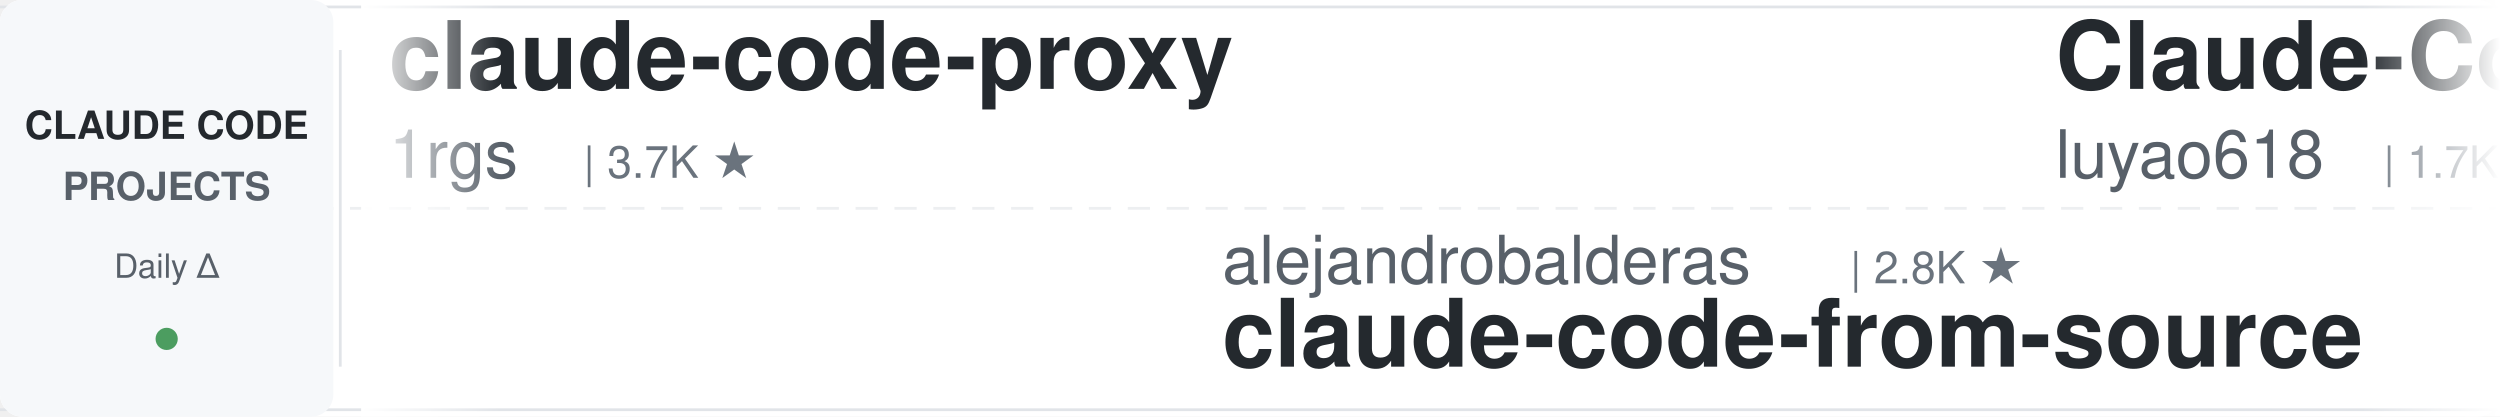
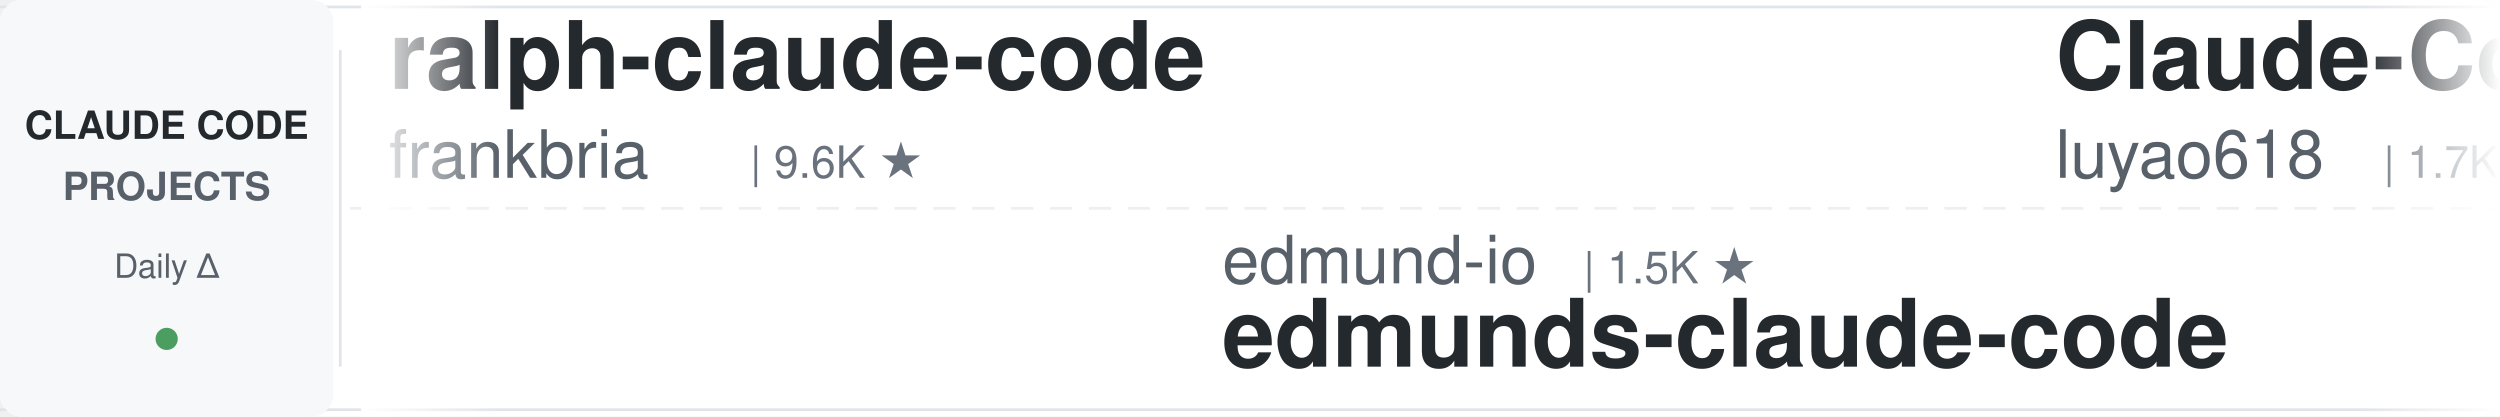
<svg xmlns="http://www.w3.org/2000/svg" width="900" height="150">
  <defs>
    <linearGradient id="leftFade" x1="0%" y1="0%" x2="100%" y2="0%">
      <stop offset="0%" style="stop-color:#ffffff;stop-opacity:1" />
      <stop offset="100%" style="stop-color:#ffffff;stop-opacity:0" />
    </linearGradient>
    <linearGradient id="rightFade" x1="0%" y1="0%" x2="100%" y2="0%">
      <stop offset="0%" style="stop-color:#ffffff;stop-opacity:0" />
      <stop offset="100%" style="stop-color:#ffffff;stop-opacity:1" />
    </linearGradient>
  </defs>
  <rect width="900" height="150" fill="#ffffff" rx="8" />
  <rect x="0" y="2" width="900" height="1" fill="#e1e4e8" />
  <rect x="0" y="147" width="900" height="1" fill="#e1e4e8" />
  <line x1="0" y1="75" x2="900" y2="75" stroke="#e1e4e8" stroke-width="1" stroke-dasharray="8 6" opacity="0.6" />
  <rect x="0" y="0" width="120" height="150" fill="#f6f8fa" rx="8" />
  <text x="60" y="50" font-family="-apple-system, BlinkMacSystemFont, 'Segoe UI', Helvetica, Arial, sans-serif" font-size="14" font-weight="600" fill="#24292e" text-anchor="middle">CLAUDE CODE</text>
  <text x="60" y="72" font-family="-apple-system, BlinkMacSystemFont, 'Segoe UI', Helvetica, Arial, sans-serif" font-size="14" font-weight="600" fill="#586069" text-anchor="middle">PROJECTS</text>
  <text x="60" y="100" font-family="-apple-system, BlinkMacSystemFont, 'Segoe UI', Helvetica, Arial, sans-serif" font-size="12" font-weight="500" fill="#586069" text-anchor="middle">Daily Δ</text>
  <circle cx="60" cy="122" r="4" fill="#22863a" opacity="0.8" />
  <rect x="122" y="18" width="1" height="114" fill="#e1e4e8" />
  <clipPath id="tickerClip">
    <rect x="130" y="0" width="770" height="150" />
  </clipPath>
  <g clip-path="url(#tickerClip)">
    <g id="tickerItems">
      <animateTransform attributeName="transform" attributeType="XML" type="translate" from="0 0" to="-3000 0" dur="54s" repeatCount="indefinite" />
      <g transform="translate(0, 0)">
-         <text x="140" y="32" font-family="-apple-system, BlinkMacSystemFont, 'Segoe UI', Helvetica, Arial, sans-serif" font-size="34" font-weight="600" fill="#24292e">claude-code-proxy</text>
-         <text x="140" y="64" font-family="-apple-system, BlinkMacSystemFont, 'Segoe UI', Helvetica, Arial, sans-serif" font-size="24" font-weight="400" fill="#586069">1rgs</text>
-         <text x="210" y="64" font-family="-apple-system, BlinkMacSystemFont, 'Segoe UI', Helvetica, Arial, sans-serif" font-size="16" font-weight="500" fill="#6a737d">| 3.7K ★</text>
+         <text x="140" y="32" font-family="-apple-system, BlinkMacSystemFont, 'Segoe UI', Helvetica, Arial, sans-serif" font-size="34" font-weight="600" fill="#24292e">ralph-claude-code</text>
+         <text x="140" y="64" font-family="-apple-system, BlinkMacSystemFont, 'Segoe UI', Helvetica, Arial, sans-serif" font-size="24" font-weight="400" fill="#586069">frankbria</text>
+         <text x="270" y="64" font-family="-apple-system, BlinkMacSystemFont, 'Segoe UI', Helvetica, Arial, sans-serif" font-size="16" font-weight="500" fill="#6a737d">| 9.6K ★</text>
      </g>
      <g transform="translate(300, 0)">
-         <text x="140" y="102" font-family="-apple-system, BlinkMacSystemFont, 'Segoe UI', Helvetica, Arial, sans-serif" font-size="24" font-weight="400" fill="#586069">alejandrobalderas</text>
-         <text x="366" y="102" font-family="-apple-system, BlinkMacSystemFont, 'Segoe UI', Helvetica, Arial, sans-serif" font-size="16" font-weight="500" fill="#6a737d">| 2.8K ★</text>
-         <text x="140" y="132" font-family="-apple-system, BlinkMacSystemFont, 'Segoe UI', Helvetica, Arial, sans-serif" font-size="34" font-weight="600" fill="#24292e">claude-code-from-source</text>
+         <text x="140" y="102" font-family="-apple-system, BlinkMacSystemFont, 'Segoe UI', Helvetica, Arial, sans-serif" font-size="24" font-weight="400" fill="#586069">edmund-io</text>
+         <text x="270" y="102" font-family="-apple-system, BlinkMacSystemFont, 'Segoe UI', Helvetica, Arial, sans-serif" font-size="16" font-weight="500" fill="#6a737d">| 1.5K ★</text>
+         <text x="140" y="132" font-family="-apple-system, BlinkMacSystemFont, 'Segoe UI', Helvetica, Arial, sans-serif" font-size="34" font-weight="600" fill="#24292e">edmunds-claude-code</text>
      </g>
      <g transform="translate(600, 0)">
        <text x="140" y="32" font-family="-apple-system, BlinkMacSystemFont, 'Segoe UI', Helvetica, Arial, sans-serif" font-size="34" font-weight="600" fill="#24292e">Claude-Code-Source-Study</text>
        <text x="140" y="64" font-family="-apple-system, BlinkMacSystemFont, 'Segoe UI', Helvetica, Arial, sans-serif" font-size="24" font-weight="400" fill="#586069">luyao618</text>
        <text x="258" y="64" font-family="-apple-system, BlinkMacSystemFont, 'Segoe UI', Helvetica, Arial, sans-serif" font-size="16" font-weight="500" fill="#6a737d">| 1.7K ★</text>
      </g>
      <g transform="translate(900, 0)">
-         <text x="140" y="102" font-family="-apple-system, BlinkMacSystemFont, 'Segoe UI', Helvetica, Arial, sans-serif" font-size="24" font-weight="400" fill="#586069">WorldFlowAI</text>
-         <text x="294" y="102" font-family="-apple-system, BlinkMacSystemFont, 'Segoe UI', Helvetica, Arial, sans-serif" font-size="16" font-weight="500" fill="#6a737d">| 3.0K ★</text>
-         <text x="140" y="132" font-family="-apple-system, BlinkMacSystemFont, 'Segoe UI', Helvetica, Arial, sans-serif" font-size="34" font-weight="600" fill="#24292e">everything-claude-code</text>
+         <text x="140" y="102" font-family="-apple-system, BlinkMacSystemFont, 'Segoe UI', Helvetica, Arial, sans-serif" font-size="24" font-weight="400" fill="#586069">andrew-kramer-inno</text>
+         <text x="378" y="102" font-family="-apple-system, BlinkMacSystemFont, 'Segoe UI', Helvetica, Arial, sans-serif" font-size="16" font-weight="500" fill="#6a737d">| 596 ★</text>
+         <text x="140" y="132" font-family="-apple-system, BlinkMacSystemFont, 'Segoe UI', Helvetica, Arial, sans-serif" font-size="34" font-weight="600" fill="#24292e">claude-code-source-build</text>
      </g>
      <g transform="translate(1200, 0)">
+         <text x="140" y="32" font-family="-apple-system, BlinkMacSystemFont, 'Segoe UI', Helvetica, Arial, sans-serif" font-size="34" font-weight="600" fill="#24292e">claude-code-router</text>
+         <text x="140" y="64" font-family="-apple-system, BlinkMacSystemFont, 'Segoe UI', Helvetica, Arial, sans-serif" font-size="24" font-weight="400" fill="#586069">musistudio</text>
+         <text x="282" y="64" font-family="-apple-system, BlinkMacSystemFont, 'Segoe UI', Helvetica, Arial, sans-serif" font-size="16" font-weight="500" fill="#6a737d">| 37.3K ★</text>
+       </g>
+       <g transform="translate(1500, 0)">
+         <text x="140" y="102" font-family="-apple-system, BlinkMacSystemFont, 'Segoe UI', Helvetica, Arial, sans-serif" font-size="24" font-weight="400" fill="#586069">huangserva</text>
+         <text x="282" y="102" font-family="-apple-system, BlinkMacSystemFont, 'Segoe UI', Helvetica, Arial, sans-serif" font-size="16" font-weight="500" fill="#6a737d">| 629 ★</text>
+         <text x="140" y="132" font-family="-apple-system, BlinkMacSystemFont, 'Segoe UI', Helvetica, Arial, sans-serif" font-size="34" font-weight="600" fill="#24292e">claude-code-cli</text>
+       </g>
+       <g transform="translate(1800, 0)">
+         <text x="140" y="32" font-family="-apple-system, BlinkMacSystemFont, 'Segoe UI', Helvetica, Arial, sans-serif" font-size="34" font-weight="600" fill="#24292e">my-claude-code-setup</text>
+         <text x="140" y="64" font-family="-apple-system, BlinkMacSystemFont, 'Segoe UI', Helvetica, Arial, sans-serif" font-size="24" font-weight="400" fill="#586069">centminmod</text>
+         <text x="282" y="64" font-family="-apple-system, BlinkMacSystemFont, 'Segoe UI', Helvetica, Arial, sans-serif" font-size="16" font-weight="500" fill="#6a737d">| 2.6K ★</text>
+       </g>
+       <g transform="translate(2100, 0)">
+         <text x="140" y="102" font-family="-apple-system, BlinkMacSystemFont, 'Segoe UI', Helvetica, Arial, sans-serif" font-size="24" font-weight="400" fill="#586069">jqueryscript</text>
+         <text x="306" y="102" font-family="-apple-system, BlinkMacSystemFont, 'Segoe UI', Helvetica, Arial, sans-serif" font-size="16" font-weight="500" fill="#6a737d">| 516 ★</text>
+         <text x="140" y="132" font-family="-apple-system, BlinkMacSystemFont, 'Segoe UI', Helvetica, Arial, sans-serif" font-size="34" font-weight="600" fill="#24292e">awesome-claude-code</text>
+       </g>
+       <g transform="translate(2400, 0)">
+         <text x="140" y="32" font-family="-apple-system, BlinkMacSystemFont, 'Segoe UI', Helvetica, Arial, sans-serif" font-size="34" font-weight="600" fill="#24292e">claude-code-my-workflow</text>
+         <text x="140" y="64" font-family="-apple-system, BlinkMacSystemFont, 'Segoe UI', Helvetica, Arial, sans-serif" font-size="24" font-weight="400" fill="#586069">pedrohcgs</text>
+         <text x="270" y="64" font-family="-apple-system, BlinkMacSystemFont, 'Segoe UI', Helvetica, Arial, sans-serif" font-size="16" font-weight="500" fill="#6a737d">| 1.6K ★</text>
+       </g>
+       <g transform="translate(2700, 0)">
+         <text x="140" y="102" font-family="-apple-system, BlinkMacSystemFont, 'Segoe UI', Helvetica, Arial, sans-serif" font-size="24" font-weight="400" fill="#586069">Alishahryar1</text>
+         <text x="306" y="102" font-family="-apple-system, BlinkMacSystemFont, 'Segoe UI', Helvetica, Arial, sans-serif" font-size="16" font-weight="500" fill="#6a737d">| 55.1K ★</text>
+         <text x="140" y="132" font-family="-apple-system, BlinkMacSystemFont, 'Segoe UI', Helvetica, Arial, sans-serif" font-size="34" font-weight="600" fill="#24292e">free-claude-code</text>
+       </g>
+       <g transform="translate(3000, 0)">
        <text x="140" y="32" font-family="-apple-system, BlinkMacSystemFont, 'Segoe UI', Helvetica, Arial, sans-serif" font-size="34" font-weight="600" fill="#24292e">ralph-claude-code</text>
        <text x="140" y="64" font-family="-apple-system, BlinkMacSystemFont, 'Segoe UI', Helvetica, Arial, sans-serif" font-size="24" font-weight="400" fill="#586069">frankbria</text>
        <text x="270" y="64" font-family="-apple-system, BlinkMacSystemFont, 'Segoe UI', Helvetica, Arial, sans-serif" font-size="16" font-weight="500" fill="#6a737d">| 9.6K ★</text>
      </g>
-       <g transform="translate(1500, 0)">
-         <text x="140" y="102" font-family="-apple-system, BlinkMacSystemFont, 'Segoe UI', Helvetica, Arial, sans-serif" font-size="24" font-weight="400" fill="#586069">OneRedOak</text>
-         <text x="270" y="102" font-family="-apple-system, BlinkMacSystemFont, 'Segoe UI', Helvetica, Arial, sans-serif" font-size="16" font-weight="500" fill="#6a737d">| 3.9K ★</text>
-         <text x="140" y="132" font-family="-apple-system, BlinkMacSystemFont, 'Segoe UI', Helvetica, Arial, sans-serif" font-size="34" font-weight="600" fill="#24292e">claude-code-workflows</text>
-       </g>
-       <g transform="translate(1800, 0)">
-         <text x="140" y="32" font-family="-apple-system, BlinkMacSystemFont, 'Segoe UI', Helvetica, Arial, sans-serif" font-size="34" font-weight="600" fill="#24292e">awesome-claude-code</text>
-         <text x="140" y="64" font-family="-apple-system, BlinkMacSystemFont, 'Segoe UI', Helvetica, Arial, sans-serif" font-size="24" font-weight="400" fill="#586069">jqueryscript</text>
-         <text x="306" y="64" font-family="-apple-system, BlinkMacSystemFont, 'Segoe UI', Helvetica, Arial, sans-serif" font-size="16" font-weight="500" fill="#6a737d">| 516 ★</text>
-       </g>
-       <g transform="translate(2100, 0)">
-         <text x="140" y="102" font-family="-apple-system, BlinkMacSystemFont, 'Segoe UI', Helvetica, Arial, sans-serif" font-size="24" font-weight="400" fill="#586069">disler</text>
-         <text x="234" y="102" font-family="-apple-system, BlinkMacSystemFont, 'Segoe UI', Helvetica, Arial, sans-serif" font-size="16" font-weight="500" fill="#6a737d">| 3.9K ★</text>
-         <text x="140" y="132" font-family="-apple-system, BlinkMacSystemFont, 'Segoe UI', Helvetica, Arial, sans-serif" font-size="34" font-weight="600" fill="#24292e">claude-code-hooks-master...</text>
-       </g>
-       <g transform="translate(2400, 0)">
-         <text x="140" y="32" font-family="-apple-system, BlinkMacSystemFont, 'Segoe UI', Helvetica, Arial, sans-serif" font-size="34" font-weight="600" fill="#24292e">claude-code-showcase</text>
-         <text x="140" y="64" font-family="-apple-system, BlinkMacSystemFont, 'Segoe UI', Helvetica, Arial, sans-serif" font-size="24" font-weight="400" fill="#586069">ChrisWiles</text>
-         <text x="282" y="64" font-family="-apple-system, BlinkMacSystemFont, 'Segoe UI', Helvetica, Arial, sans-serif" font-size="16" font-weight="500" fill="#6a737d">| 6.1K ★</text>
-       </g>
-       <g transform="translate(2700, 0)">
-         <text x="140" y="102" font-family="-apple-system, BlinkMacSystemFont, 'Segoe UI', Helvetica, Arial, sans-serif" font-size="24" font-weight="400" fill="#586069">Pimzino</text>
-         <text x="246" y="102" font-family="-apple-system, BlinkMacSystemFont, 'Segoe UI', Helvetica, Arial, sans-serif" font-size="16" font-weight="500" fill="#6a737d">| 3.9K ★</text>
-         <text x="140" y="132" font-family="-apple-system, BlinkMacSystemFont, 'Segoe UI', Helvetica, Arial, sans-serif" font-size="34" font-weight="600" fill="#24292e">claude-code-spec-workflo...</text>
-       </g>
-       <g transform="translate(3000, 0)">
-         <text x="140" y="32" font-family="-apple-system, BlinkMacSystemFont, 'Segoe UI', Helvetica, Arial, sans-serif" font-size="34" font-weight="600" fill="#24292e">claude-code-proxy</text>
-         <text x="140" y="64" font-family="-apple-system, BlinkMacSystemFont, 'Segoe UI', Helvetica, Arial, sans-serif" font-size="24" font-weight="400" fill="#586069">1rgs</text>
-         <text x="210" y="64" font-family="-apple-system, BlinkMacSystemFont, 'Segoe UI', Helvetica, Arial, sans-serif" font-size="16" font-weight="500" fill="#6a737d">| 3.7K ★</text>
-       </g>
      <g transform="translate(3300, 0)">
-         <text x="140" y="102" font-family="-apple-system, BlinkMacSystemFont, 'Segoe UI', Helvetica, Arial, sans-serif" font-size="24" font-weight="400" fill="#586069">alejandrobalderas</text>
-         <text x="366" y="102" font-family="-apple-system, BlinkMacSystemFont, 'Segoe UI', Helvetica, Arial, sans-serif" font-size="16" font-weight="500" fill="#6a737d">| 2.8K ★</text>
-         <text x="140" y="132" font-family="-apple-system, BlinkMacSystemFont, 'Segoe UI', Helvetica, Arial, sans-serif" font-size="34" font-weight="600" fill="#24292e">claude-code-from-source</text>
+         <text x="140" y="102" font-family="-apple-system, BlinkMacSystemFont, 'Segoe UI', Helvetica, Arial, sans-serif" font-size="24" font-weight="400" fill="#586069">edmund-io</text>
+         <text x="270" y="102" font-family="-apple-system, BlinkMacSystemFont, 'Segoe UI', Helvetica, Arial, sans-serif" font-size="16" font-weight="500" fill="#6a737d">| 1.5K ★</text>
+         <text x="140" y="132" font-family="-apple-system, BlinkMacSystemFont, 'Segoe UI', Helvetica, Arial, sans-serif" font-size="34" font-weight="600" fill="#24292e">edmunds-claude-code</text>
      </g>
      <g transform="translate(3600, 0)">
        <text x="140" y="32" font-family="-apple-system, BlinkMacSystemFont, 'Segoe UI', Helvetica, Arial, sans-serif" font-size="34" font-weight="600" fill="#24292e">Claude-Code-Source-Study</text>
        <text x="140" y="64" font-family="-apple-system, BlinkMacSystemFont, 'Segoe UI', Helvetica, Arial, sans-serif" font-size="24" font-weight="400" fill="#586069">luyao618</text>
        <text x="258" y="64" font-family="-apple-system, BlinkMacSystemFont, 'Segoe UI', Helvetica, Arial, sans-serif" font-size="16" font-weight="500" fill="#6a737d">| 1.7K ★</text>
      </g>
      <g transform="translate(3900, 0)">
-         <text x="140" y="102" font-family="-apple-system, BlinkMacSystemFont, 'Segoe UI', Helvetica, Arial, sans-serif" font-size="24" font-weight="400" fill="#586069">WorldFlowAI</text>
-         <text x="294" y="102" font-family="-apple-system, BlinkMacSystemFont, 'Segoe UI', Helvetica, Arial, sans-serif" font-size="16" font-weight="500" fill="#6a737d">| 3.0K ★</text>
-         <text x="140" y="132" font-family="-apple-system, BlinkMacSystemFont, 'Segoe UI', Helvetica, Arial, sans-serif" font-size="34" font-weight="600" fill="#24292e">everything-claude-code</text>
+         <text x="140" y="102" font-family="-apple-system, BlinkMacSystemFont, 'Segoe UI', Helvetica, Arial, sans-serif" font-size="24" font-weight="400" fill="#586069">andrew-kramer-inno</text>
+         <text x="378" y="102" font-family="-apple-system, BlinkMacSystemFont, 'Segoe UI', Helvetica, Arial, sans-serif" font-size="16" font-weight="500" fill="#6a737d">| 596 ★</text>
+         <text x="140" y="132" font-family="-apple-system, BlinkMacSystemFont, 'Segoe UI', Helvetica, Arial, sans-serif" font-size="34" font-weight="600" fill="#24292e">claude-code-source-build</text>
      </g>
    </g>
  </g>
  <rect x="130" y="0" width="50" height="150" fill="url(#leftFade)" />
  <rect x="850" y="0" width="50" height="150" fill="url(#rightFade)" />
</svg>
